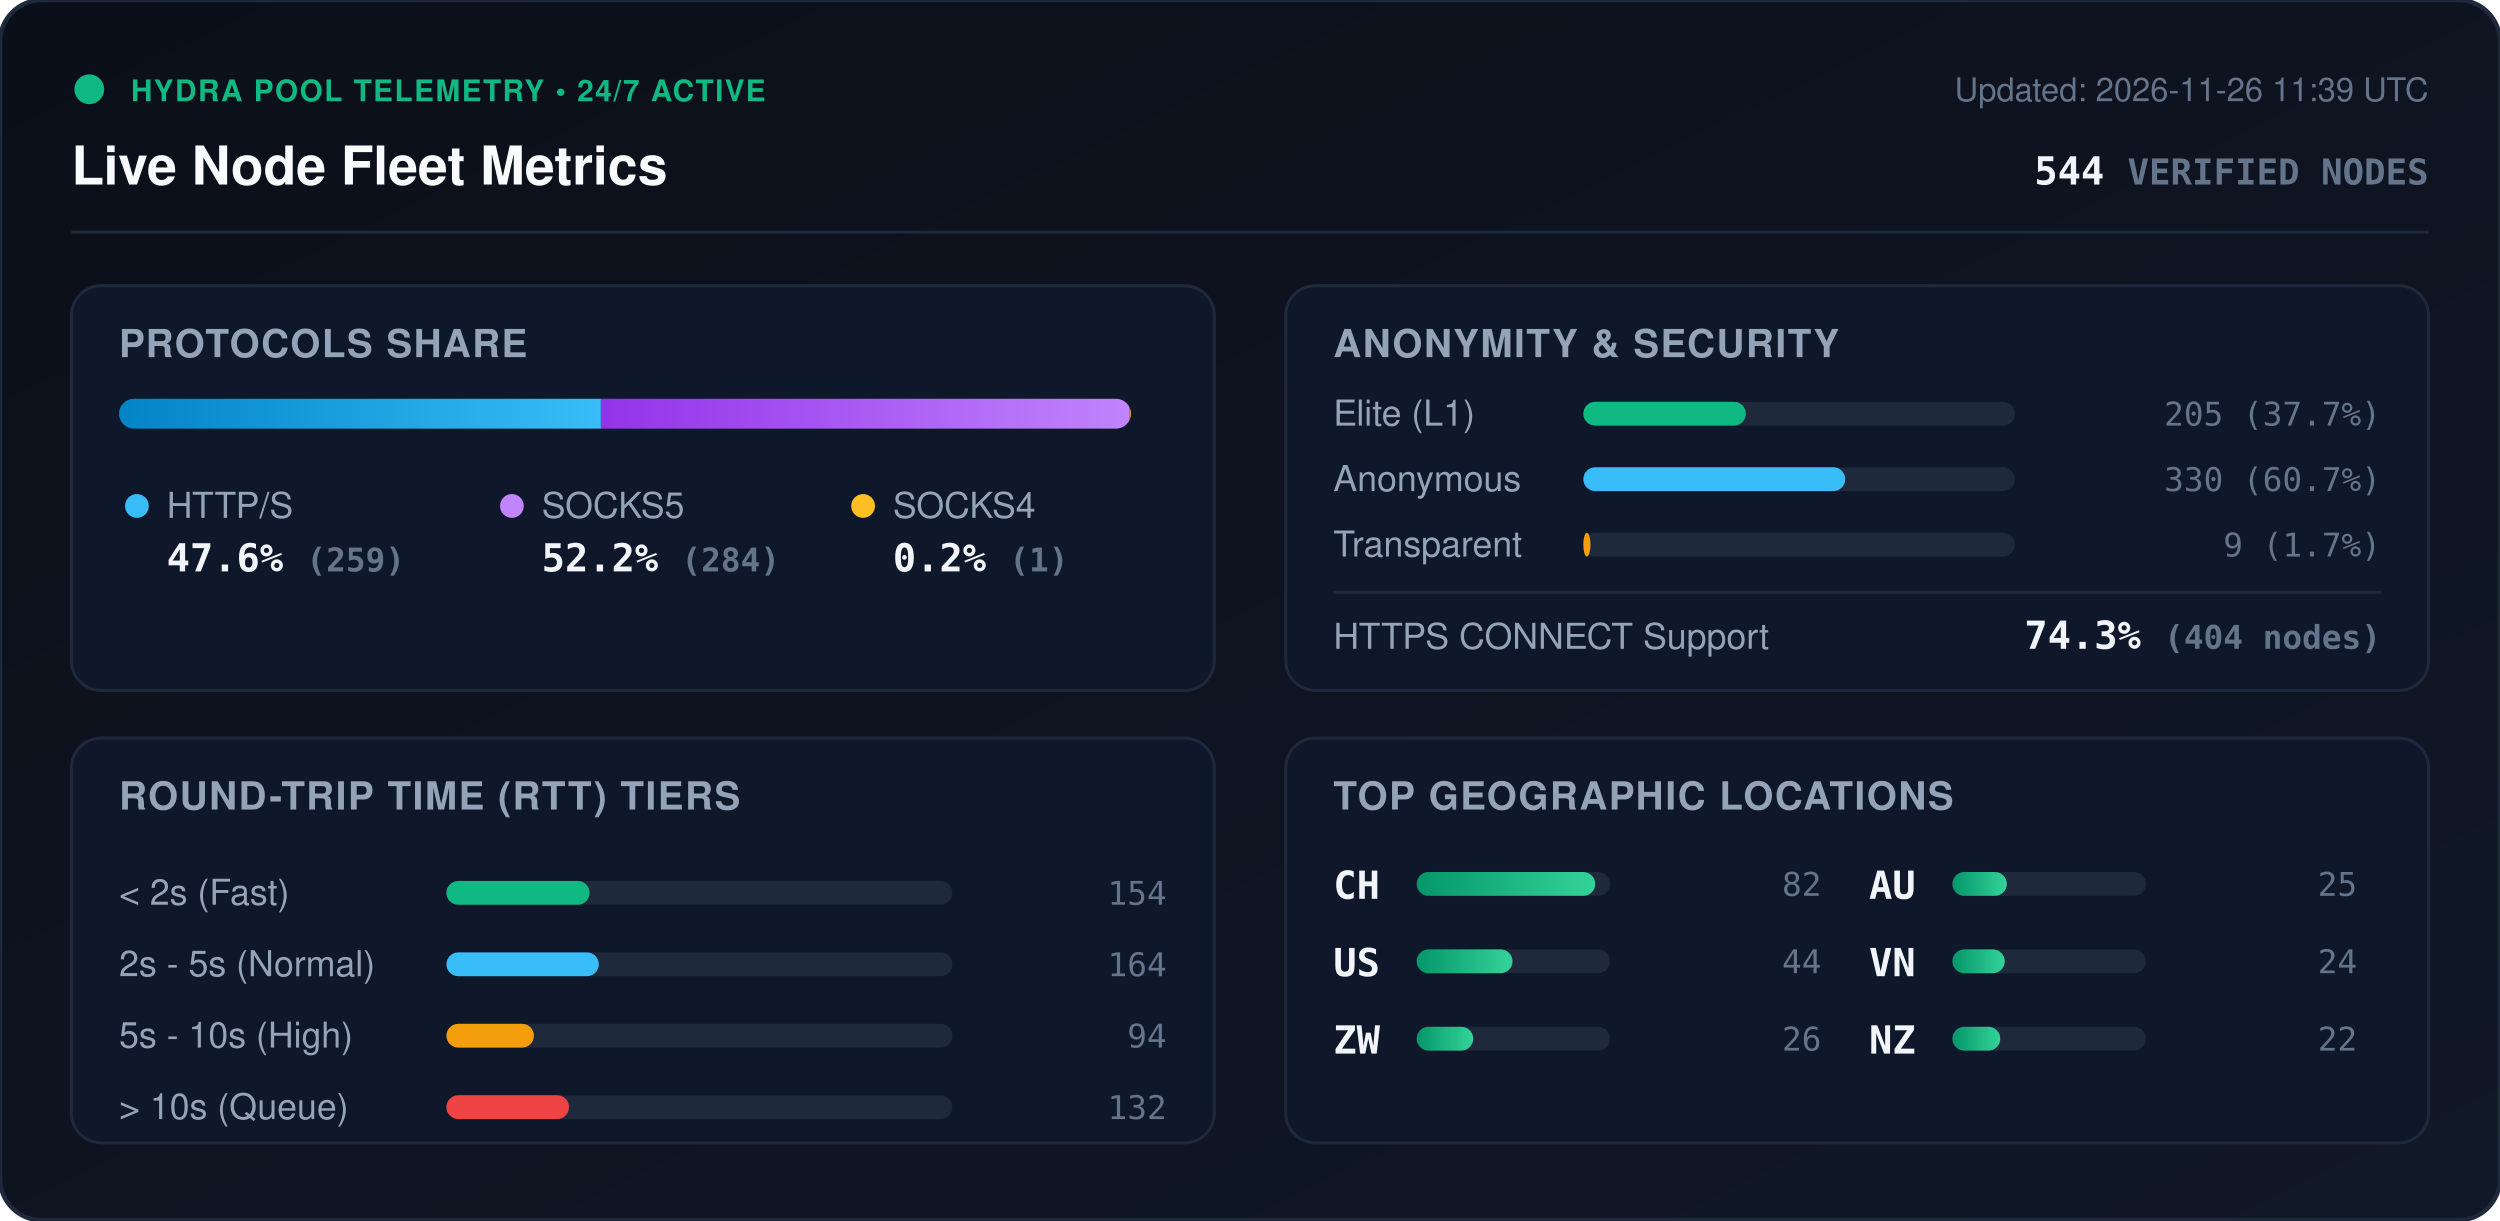
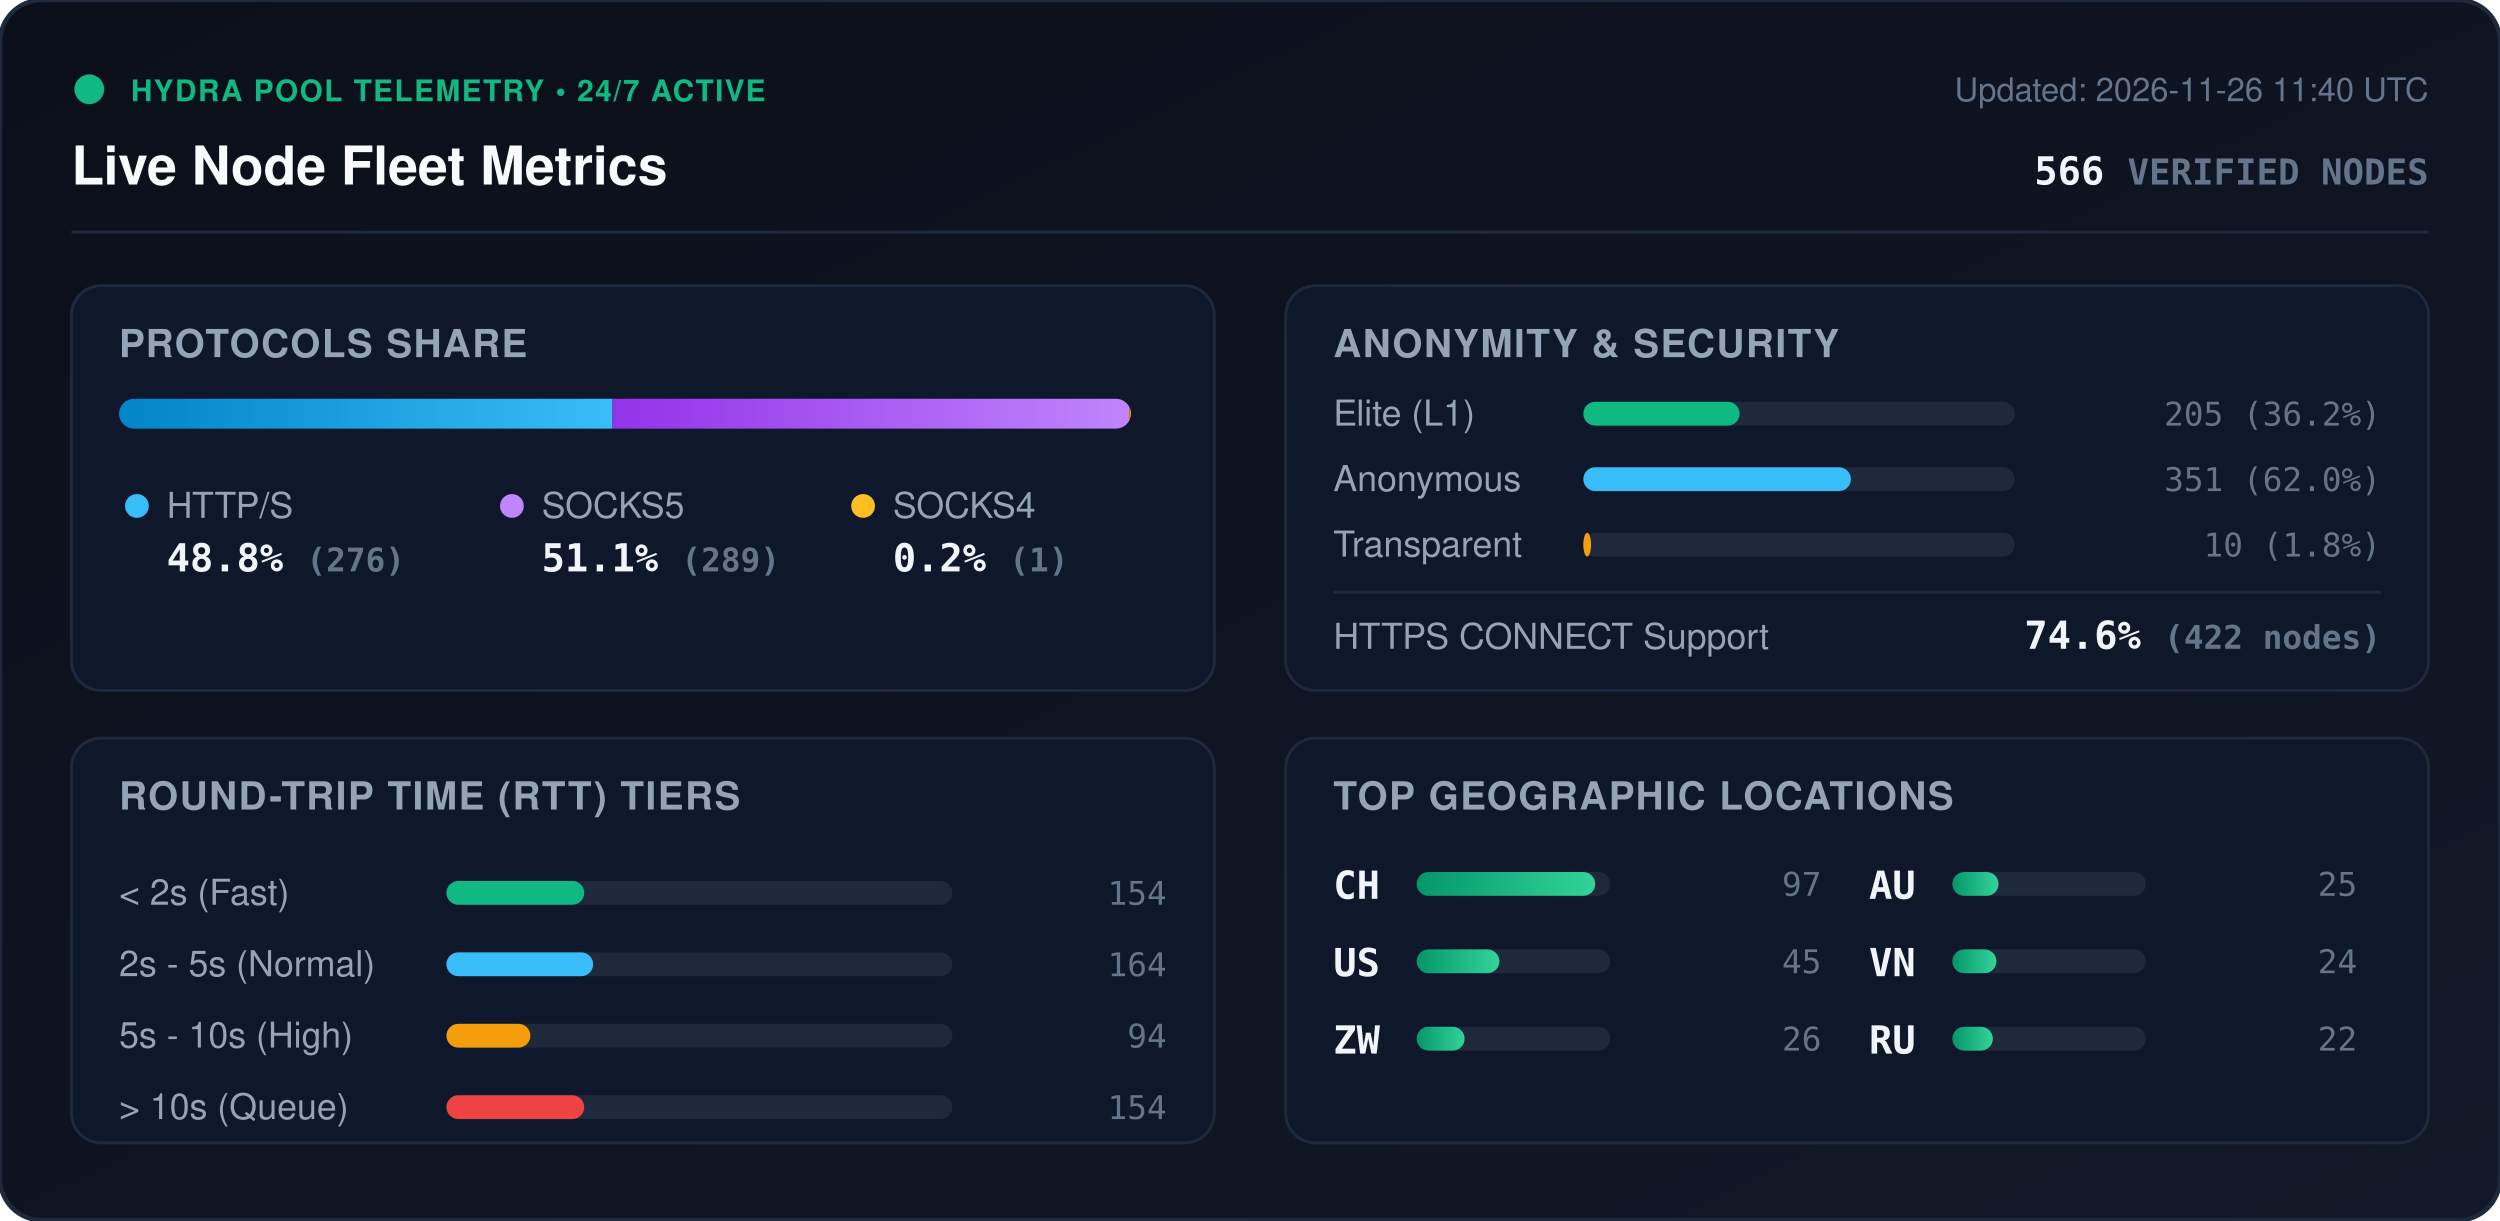
<svg xmlns="http://www.w3.org/2000/svg" viewBox="0 0 840 410" width="840" height="410" style="max-width: 100%; height: auto;">
  <defs>
    <linearGradient id="bg" x1="0%" y1="0%" x2="100%" y2="100%">
      <stop offset="0%" stop-color="#0b0f19" />
      <stop offset="100%" stop-color="#111827" />
    </linearGradient>
    <linearGradient id="bar-http" x1="0%" y1="0%" x2="100%" y2="0%">
      <stop offset="0%" stop-color="#0284c7" />
      <stop offset="100%" stop-color="#38bdf8" />
    </linearGradient>
    <linearGradient id="bar-socks5" x1="0%" y1="0%" x2="100%" y2="0%">
      <stop offset="0%" stop-color="#9333ea" />
      <stop offset="100%" stop-color="#c084fc" />
    </linearGradient>
    <linearGradient id="bar-socks4" x1="0%" y1="0%" x2="100%" y2="0%">
      <stop offset="0%" stop-color="#d97706" />
      <stop offset="100%" stop-color="#fbbf24" />
    </linearGradient>
    <linearGradient id="bar-green" x1="0%" y1="0%" x2="100%" y2="0%">
      <stop offset="0%" stop-color="#059669" />
      <stop offset="100%" stop-color="#34d399" />
    </linearGradient>
    <clipPath id="prog-track-clip">
      <rect width="340.0" height="10" rx="5" />
    </clipPath>
    <style>
      .title { font: 700 18px -apple-system, BlinkMacSystemFont, 'Segoe UI', Helvetica, Arial, sans-serif; fill: #f8fafc; }
      .sub { font: 500 11px -apple-system, BlinkMacSystemFont, 'Segoe UI', Helvetica, Arial, sans-serif; fill: #64748b; }
      .section-hdr { font: 600 13px -apple-system, BlinkMacSystemFont, 'Segoe UI', Helvetica, Arial, sans-serif; fill: #94a3b8; letter-spacing: 0.5px; }
      .metric-val { font: 700 13px -apple-system, BlinkMacSystemFont, 'Segoe UI', Helvetica, Arial, sans-serif; fill: #f1f5f9; }
      .metric-lbl { font: 500 12px -apple-system, BlinkMacSystemFont, 'Segoe UI', Helvetica, Arial, sans-serif; fill: #94a3b8; }
      .badge-txt { font: 700 10px -apple-system, BlinkMacSystemFont, 'Segoe UI', Helvetica, Arial, sans-serif; fill: #10b981; letter-spacing: 0.5px; }
      .mono { font-family: ui-monospace, SFMono-Regular, Menlo, Monaco, Consolas, monospace; }
      .pulse { animation: beacon 2s infinite ease-in-out; }
      @keyframes beacon { 0%, 100% { opacity: 1; } 50% { opacity: 0.35; } }
    </style>
  </defs>
  <rect width="840" height="410" rx="14" fill="url(#bg)" stroke="#1e293b" stroke-width="1.5" />
  <g transform="translate(24, 24)">
    <circle cx="6" cy="6" r="5" fill="#10b981" class="pulse" />
    <text x="20" y="10" class="badge-txt">HYDRA POOL TELEMETRY • 24/7 ACTIVE</text>
    <text x="0" y="38" class="title">Live Node Fleet Metrics</text>
-     <text x="792" y="10" text-anchor="end" class="sub">Updated: 2026-11-26 11:39 UTC</text>
-     <text x="792" y="38" text-anchor="end" class="metric-val mono" fill="#38bdf8">544 <tspan font-size="12" fill="#64748b">VERIFIED NODES</tspan>
+     <text x="792" y="10" text-anchor="end" class="sub">Updated: 2026-11-26 11:40 UTC</text>
+     <text x="792" y="38" text-anchor="end" class="metric-val mono" fill="#38bdf8">566 <tspan font-size="12" fill="#64748b">VERIFIED NODES</tspan>
    </text>
  </g>
  <line x1="24" y1="78" x2="816" y2="78" stroke="#1e293b" stroke-width="1" />
  <g transform="translate(24, 96)">
    <rect width="384" height="136" rx="10" fill="#0f172a" stroke="#1e293b" />
    <text x="16" y="24" class="section-hdr">PROTOCOLS SHARE</text>
    <g transform="translate(16, 38)">
      <rect width="340.0" height="10" rx="5" fill="#1e293b" />
      <g clip-path="url(#prog-track-clip)">
-         <rect x="0" width="161.9" height="10" fill="url(#bar-http)" />
-         <rect x="161.9" width="177.5" height="10" fill="url(#bar-socks5)" />
+         <rect x="0" width="165.8" height="10" fill="url(#bar-http)" />
+         <rect x="165.8" width="173.6" height="10" fill="url(#bar-socks5)" />
        <rect x="339.4" width="0.6" height="10" fill="url(#bar-socks4)" />
      </g>
    </g>
    <g transform="translate(16, 68)">
      <circle cx="6" cy="6" r="4" fill="#38bdf8" />
      <text x="16" y="10" class="metric-lbl">HTTP/S</text>
-       <text x="16" y="28" class="metric-val mono">47.6% <tspan font-size="11" fill="#64748b">(259)</tspan>
+       <text x="16" y="28" class="metric-val mono">48.8% <tspan font-size="11" fill="#64748b">(276)</tspan>
      </text>
      <circle cx="132" cy="6" r="4" fill="#c084fc" />
      <text x="142" y="10" class="metric-lbl">SOCKS5</text>
-       <text x="142" y="28" class="metric-val mono">52.2% <tspan font-size="11" fill="#64748b">(284)</tspan>
+       <text x="142" y="28" class="metric-val mono">51.1% <tspan font-size="11" fill="#64748b">(289)</tspan>
      </text>
      <circle cx="250" cy="6" r="4" fill="#fbbf24" />
      <text x="260" y="10" class="metric-lbl">SOCKS4</text>
      <text x="260" y="28" class="metric-val mono">0.2% <tspan font-size="11" fill="#64748b">(1)</tspan>
      </text>
    </g>
  </g>
  <g transform="translate(432, 96)">
    <rect width="384" height="136" rx="10" fill="#0f172a" stroke="#1e293b" />
    <text x="16" y="24" class="section-hdr">ANONYMITY &amp; SECURITY</text>
    <text x="16" y="47" class="metric-lbl">Elite (L1)</text>
    <rect x="100" y="39" width="145.0" height="8" rx="4" fill="#1e293b" />
-     <rect x="100" y="39" width="54.6" height="8" rx="4" fill="#10b981" />
-     <text x="368" y="47" text-anchor="end" class="mono sub" fill="#e2e8f0">205 (37.7%)</text>
+     <rect x="100" y="39" width="52.5" height="8" rx="4" fill="#10b981" />
+     <text x="368" y="47" text-anchor="end" class="mono sub" fill="#e2e8f0">205 (36.2%)</text>
    <text x="16" y="69" class="metric-lbl">Anonymous</text>
    <rect x="100" y="61" width="145.0" height="8" rx="4" fill="#1e293b" />
-     <rect x="100" y="61" width="88.0" height="8" rx="4" fill="#38bdf8" />
-     <text x="368" y="69" text-anchor="end" class="mono sub" fill="#e2e8f0">330 (60.7%)</text>
+     <rect x="100" y="61" width="89.9" height="8" rx="4" fill="#38bdf8" />
+     <text x="368" y="69" text-anchor="end" class="mono sub" fill="#e2e8f0">351 (62.0%)</text>
    <text x="16" y="91" class="metric-lbl">Transparent</text>
    <rect x="100" y="83" width="145.0" height="8" rx="4" fill="#1e293b" />
-     <rect x="100" y="83" width="2.4" height="8" rx="4" fill="#f59e0b" />
-     <text x="368" y="91" text-anchor="end" class="mono sub" fill="#e2e8f0">9 (1.7%)</text>
+     <rect x="100" y="83" width="2.6" height="8" rx="4" fill="#f59e0b" />
+     <text x="368" y="91" text-anchor="end" class="mono sub" fill="#e2e8f0">10 (1.8%)</text>
    <line x1="16" y1="103" x2="368" y2="103" stroke="#1e293b" stroke-width="1" />
    <text x="16" y="122" class="metric-lbl">HTTPS CONNECT Support</text>
-     <text x="368" y="122" text-anchor="end" class="metric-val mono" fill="#34d399">74.3% <tspan font-size="11" fill="#64748b">(404 nodes)</tspan>
+     <text x="368" y="122" text-anchor="end" class="metric-val mono" fill="#34d399">74.6% <tspan font-size="11" fill="#64748b">(422 nodes)</tspan>
    </text>
  </g>
  <g transform="translate(24, 248)">
    <rect width="384" height="136" rx="10" fill="#0f172a" stroke="#1e293b" />
    <text x="16" y="24" class="section-hdr">ROUND-TRIP TIME (RTT) TIERS</text>
    <g transform="translate(16, 42)">
      <text x="0" y="14" class="metric-lbl">&lt; 2s (Fast)</text>
      <rect x="110" y="6" width="170" height="8" rx="4" fill="#1e293b" />
-       <rect x="110" y="6" width="48.1" height="8" rx="4" fill="#10b981" />
+       <rect x="110" y="6" width="46.3" height="8" rx="4" fill="#10b981" />
      <text x="352" y="14" text-anchor="end" class="mono sub">154</text>
      <text x="0" y="38" class="metric-lbl">2s - 5s (Normal)</text>
      <rect x="110" y="30" width="170" height="8" rx="4" fill="#1e293b" />
-       <rect x="110" y="30" width="51.2" height="8" rx="4" fill="#38bdf8" />
+       <rect x="110" y="30" width="49.3" height="8" rx="4" fill="#38bdf8" />
      <text x="352" y="38" text-anchor="end" class="mono sub">164</text>
      <text x="0" y="62" class="metric-lbl">5s - 10s (High)</text>
      <rect x="110" y="54" width="170" height="8" rx="4" fill="#1e293b" />
-       <rect x="110" y="54" width="29.4" height="8" rx="4" fill="#f59e0b" />
+       <rect x="110" y="54" width="28.2" height="8" rx="4" fill="#f59e0b" />
      <text x="352" y="62" text-anchor="end" class="mono sub">94</text>
      <text x="0" y="86" class="metric-lbl">&gt; 10s (Queue)</text>
      <rect x="110" y="78" width="170" height="8" rx="4" fill="#1e293b" />
-       <rect x="110" y="78" width="41.2" height="8" rx="4" fill="#ef4444" />
-       <text x="352" y="86" text-anchor="end" class="mono sub">132</text>
+       <rect x="110" y="78" width="46.3" height="8" rx="4" fill="#ef4444" />
+       <text x="352" y="86" text-anchor="end" class="mono sub">154</text>
    </g>
  </g>
  <g transform="translate(432, 248)">
    <rect width="384" height="136" rx="10" fill="#0f172a" stroke="#1e293b" />
    <text x="16" y="24" class="section-hdr">TOP GEOGRAPHIC LOCATIONS</text>
    <g transform="translate(16, 42)">
      <g transform="translate(0, 0)">
        <text x="0" y="12" class="mono metric-val" font-size="12">CH</text>
        <rect x="28" y="3" width="65" height="8" rx="4" fill="#1e293b" />
        <rect x="28" y="3" width="60.0" height="8" rx="4" fill="url(#bar-green)" />
-         <text x="164" y="11" text-anchor="end" class="mono sub">82</text>
+         <text x="164" y="11" text-anchor="end" class="mono sub">97</text>
      </g>
      <g transform="translate(0, 26)">
        <text x="0" y="12" class="mono metric-val" font-size="12">US</text>
        <rect x="28" y="3" width="65" height="8" rx="4" fill="#1e293b" />
-         <rect x="28" y="3" width="32.2" height="8" rx="4" fill="url(#bar-green)" />
-         <text x="164" y="11" text-anchor="end" class="mono sub">44</text>
+         <rect x="28" y="3" width="27.8" height="8" rx="4" fill="url(#bar-green)" />
+         <text x="164" y="11" text-anchor="end" class="mono sub">45</text>
      </g>
      <g transform="translate(0, 52)">
        <text x="0" y="12" class="mono metric-val" font-size="12">ZW</text>
        <rect x="28" y="3" width="65" height="8" rx="4" fill="#1e293b" />
-         <rect x="28" y="3" width="19.0" height="8" rx="4" fill="url(#bar-green)" />
+         <rect x="28" y="3" width="16.1" height="8" rx="4" fill="url(#bar-green)" />
        <text x="164" y="11" text-anchor="end" class="mono sub">26</text>
      </g>
      <g transform="translate(180, 0)">
        <text x="0" y="12" class="mono metric-val" font-size="12">AU</text>
        <rect x="28" y="3" width="65" height="8" rx="4" fill="#1e293b" />
-         <rect x="28" y="3" width="18.3" height="8" rx="4" fill="url(#bar-green)" />
+         <rect x="28" y="3" width="15.5" height="8" rx="4" fill="url(#bar-green)" />
        <text x="164" y="11" text-anchor="end" class="mono sub">25</text>
      </g>
      <g transform="translate(180, 26)">
        <text x="0" y="12" class="mono metric-val" font-size="12">VN</text>
        <rect x="28" y="3" width="65" height="8" rx="4" fill="#1e293b" />
-         <rect x="28" y="3" width="17.6" height="8" rx="4" fill="url(#bar-green)" />
+         <rect x="28" y="3" width="14.8" height="8" rx="4" fill="url(#bar-green)" />
        <text x="164" y="11" text-anchor="end" class="mono sub">24</text>
      </g>
      <g transform="translate(180, 52)">
-         <text x="0" y="12" class="mono metric-val" font-size="12">NZ</text>
+         <text x="0" y="12" class="mono metric-val" font-size="12">RU</text>
        <rect x="28" y="3" width="65" height="8" rx="4" fill="#1e293b" />
-         <rect x="28" y="3" width="16.1" height="8" rx="4" fill="url(#bar-green)" />
+         <rect x="28" y="3" width="13.6" height="8" rx="4" fill="url(#bar-green)" />
        <text x="164" y="11" text-anchor="end" class="mono sub">22</text>
      </g>
    </g>
  </g>
</svg>
